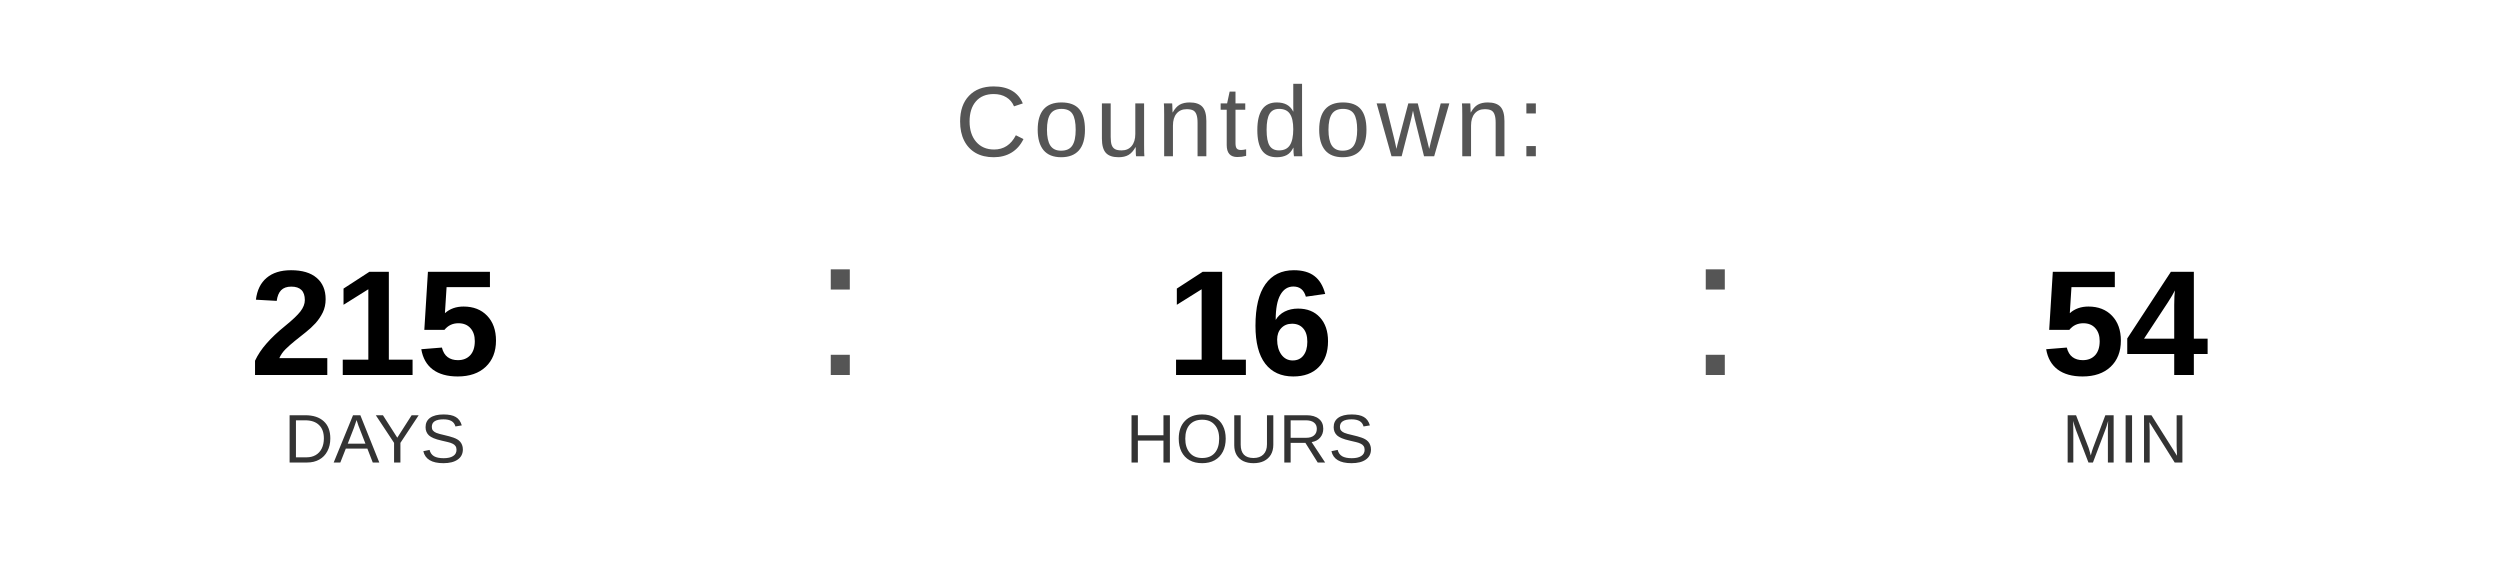
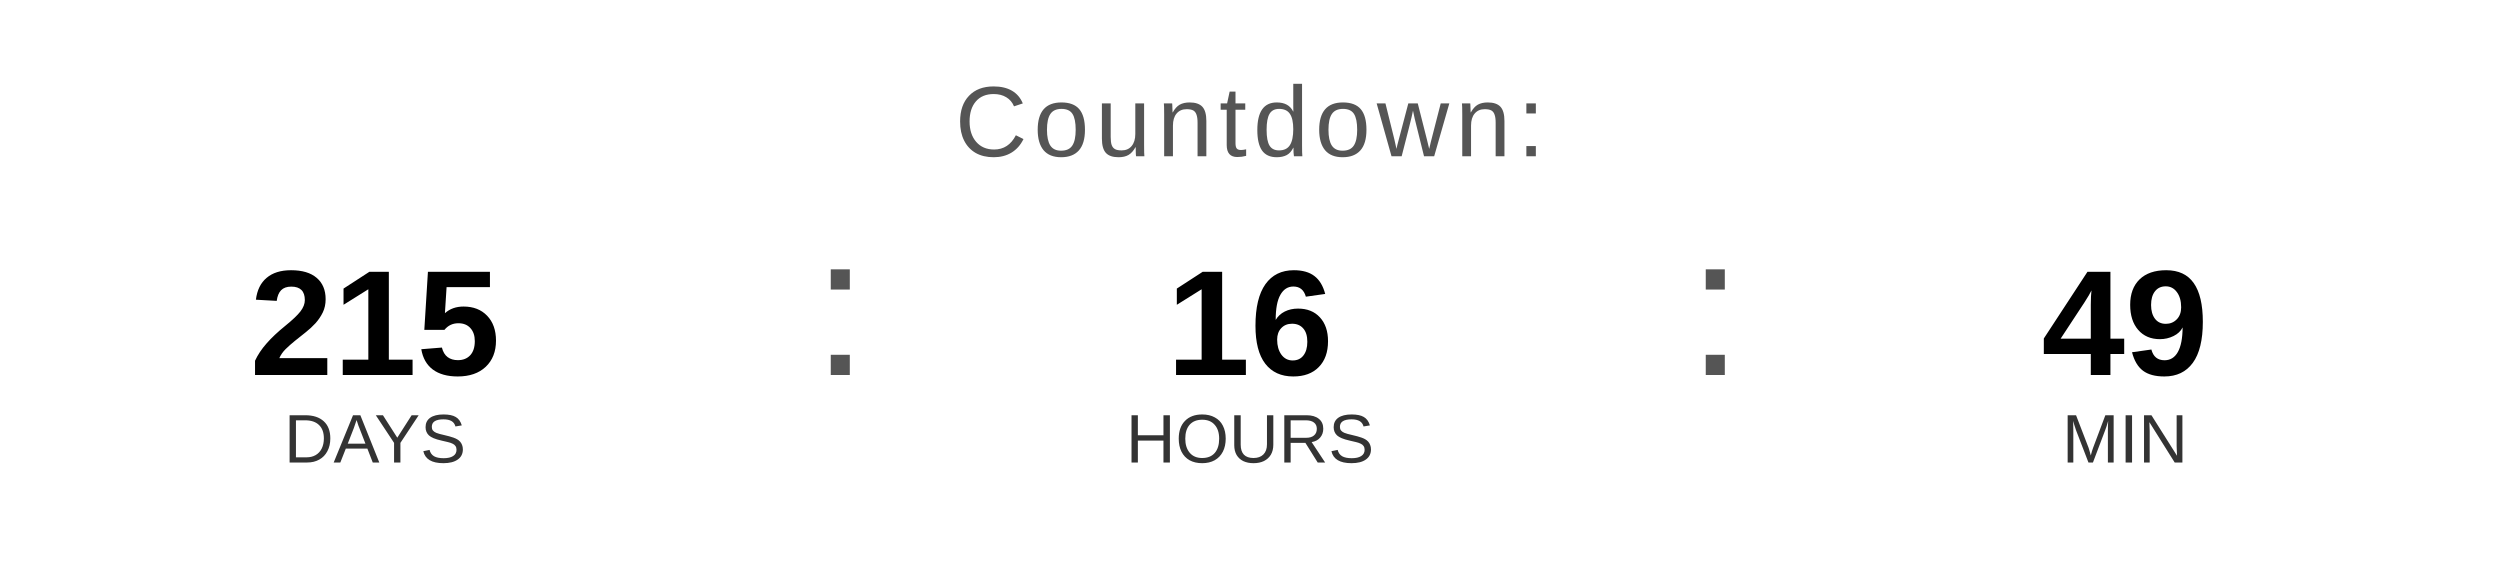
<svg xmlns="http://www.w3.org/2000/svg" width="400" height="90" viewBox="0 0 400 90">
  <text x="200" y="25" font-family="Arial, Helvetica, sans-serif" font-size="16" fill="#555555" text-anchor="middle" letter-spacing="1">
    Countdown:
  </text>
  <text x="60" y="60" font-family="Arial, Helvetica, sans-serif" font-size="24" font-weight="bold" fill="#000000" text-anchor="middle">215</text>
  <text x="60" y="74" font-family="Arial, Helvetica, sans-serif" font-size="11" fill="#333333" text-anchor="middle">DAYS</text>
  <text x="130" y="60" font-family="Arial, sans-serif" font-size="32" fill="#555555">:</text>
  <text x="200" y="60" font-family="Arial, Helvetica, sans-serif" font-size="24" font-weight="bold" fill="#000000" text-anchor="middle">16</text>
  <text x="200" y="74" font-family="Arial, Helvetica, sans-serif" font-size="11" fill="#333333" text-anchor="middle">HOURS</text>
  <text x="270" y="60" font-family="Arial, sans-serif" font-size="32" fill="#555555">:</text>
-   <text x="340" y="60" font-family="Arial, Helvetica, sans-serif" font-size="24" font-weight="bold" fill="#000000" text-anchor="middle">54</text>
+   <text x="340" y="60" font-family="Arial, Helvetica, sans-serif" font-size="24" font-weight="bold" fill="#000000" text-anchor="middle">49</text>
  <text x="340" y="74" font-family="Arial, Helvetica, sans-serif" font-size="11" fill="#333333" text-anchor="middle">MIN</text>
</svg>
